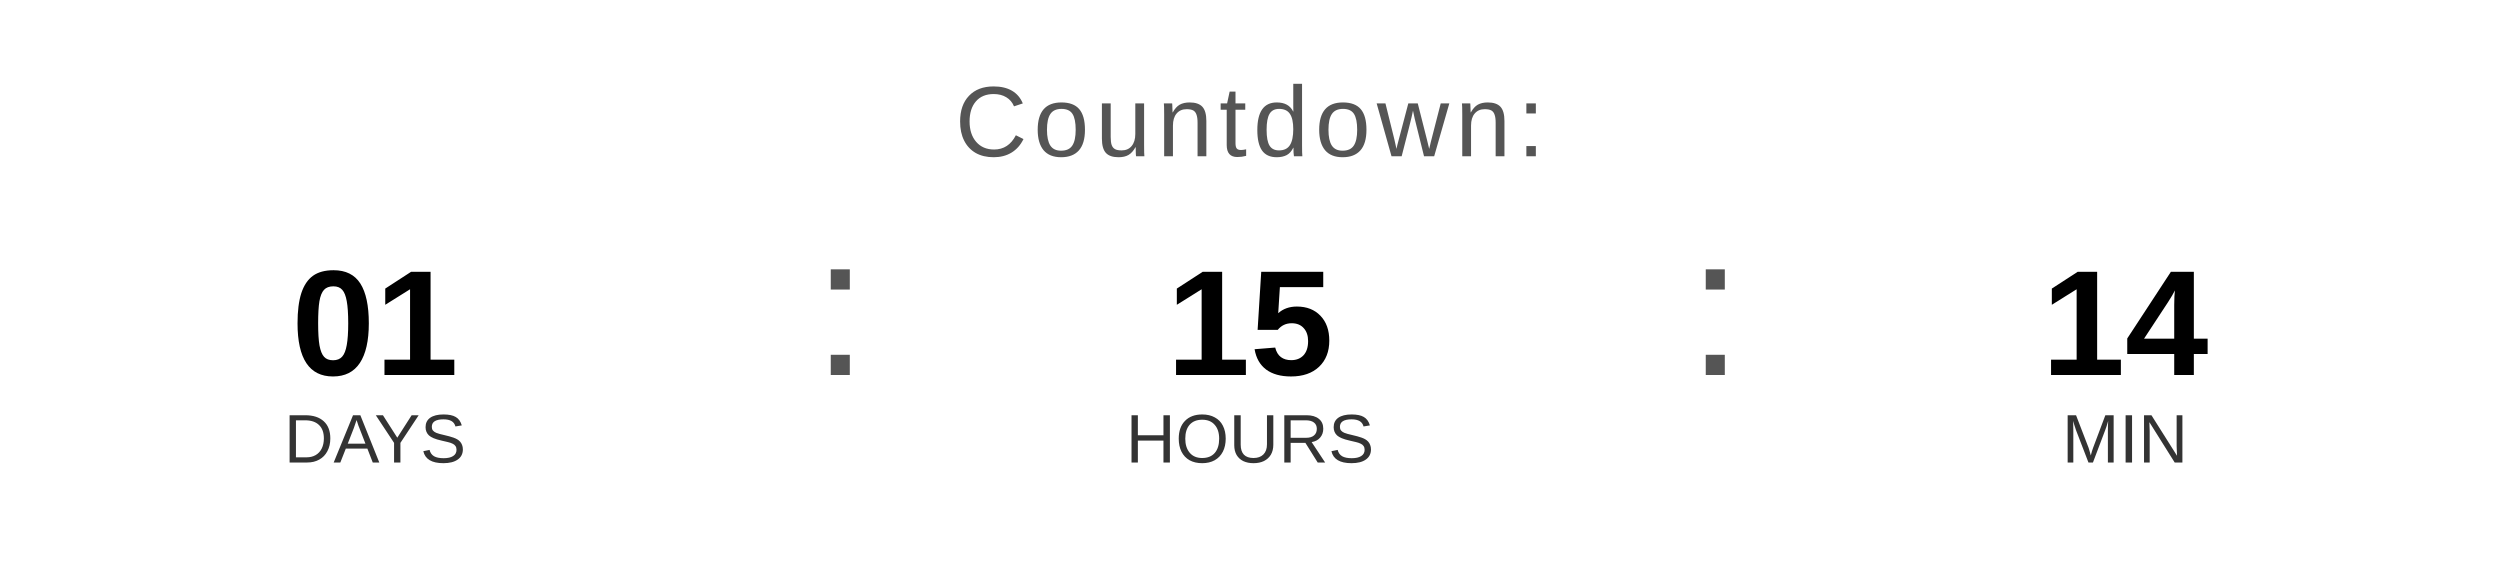
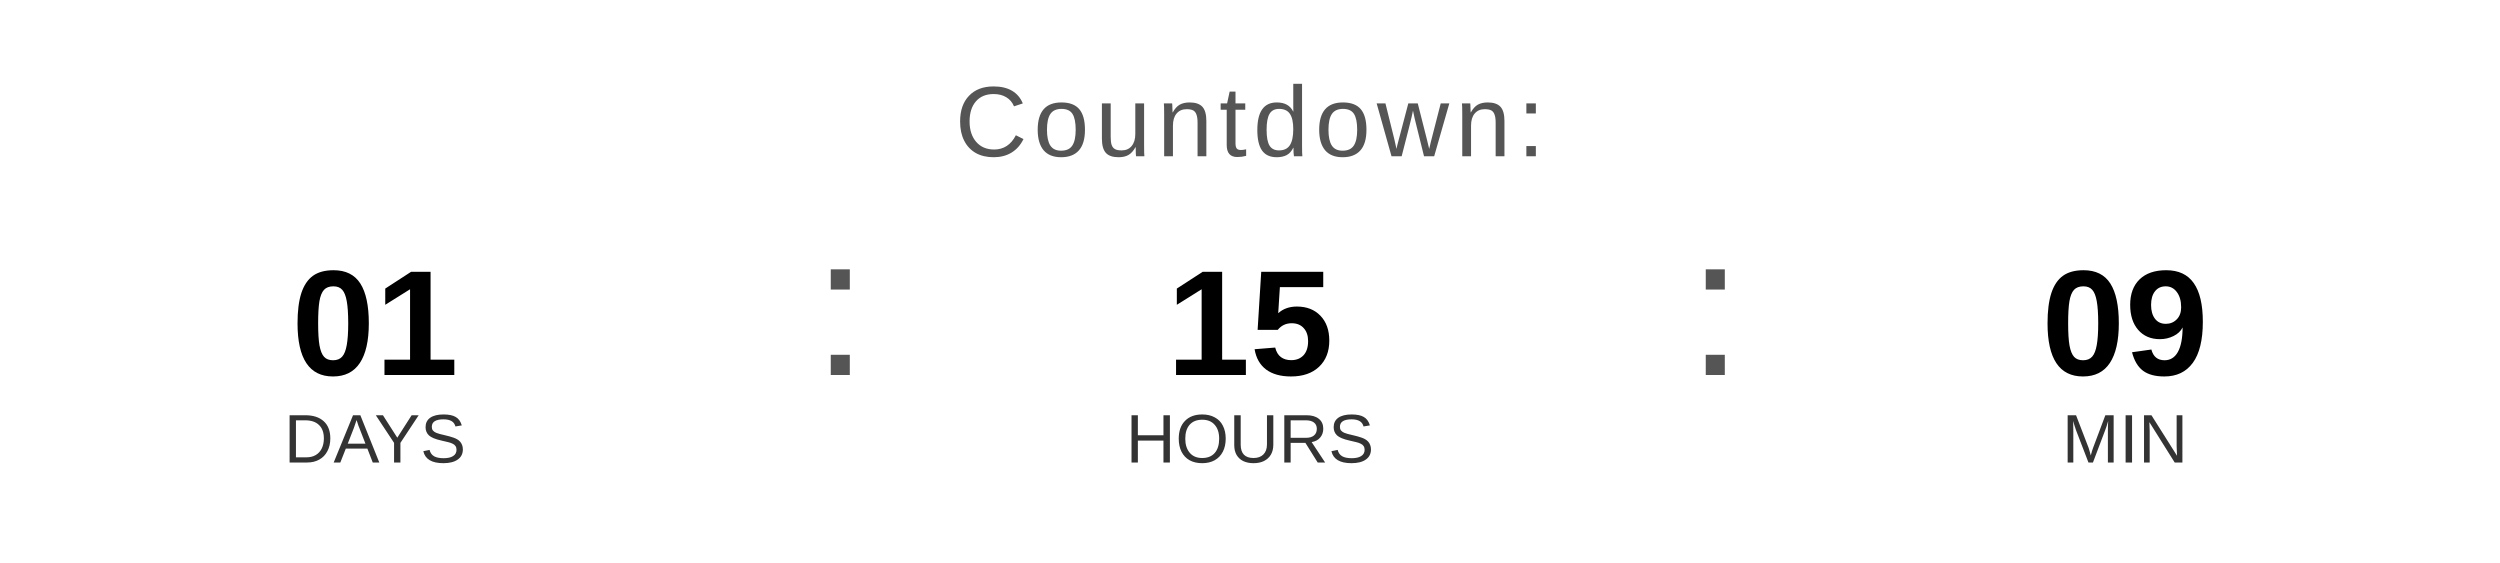
<svg xmlns="http://www.w3.org/2000/svg" width="400" height="90" viewBox="0 0 400 90">
  <text x="200" y="25" font-family="Arial, Helvetica, sans-serif" font-size="16" fill="#555555" text-anchor="middle" letter-spacing="1">
    Countdown:
  </text>
  <text x="60" y="60" font-family="Arial, Helvetica, sans-serif" font-size="24" font-weight="bold" fill="#000000" text-anchor="middle">01</text>
  <text x="60" y="74" font-family="Arial, Helvetica, sans-serif" font-size="11" fill="#333333" text-anchor="middle">DAYS</text>
  <text x="130" y="60" font-family="Arial, sans-serif" font-size="32" fill="#555555">:</text>
  <text x="200" y="60" font-family="Arial, Helvetica, sans-serif" font-size="24" font-weight="bold" fill="#000000" text-anchor="middle">15</text>
  <text x="200" y="74" font-family="Arial, Helvetica, sans-serif" font-size="11" fill="#333333" text-anchor="middle">HOURS</text>
  <text x="270" y="60" font-family="Arial, sans-serif" font-size="32" fill="#555555">:</text>
-   <text x="340" y="60" font-family="Arial, Helvetica, sans-serif" font-size="24" font-weight="bold" fill="#000000" text-anchor="middle">14</text>
+   <text x="340" y="60" font-family="Arial, Helvetica, sans-serif" font-size="24" font-weight="bold" fill="#000000" text-anchor="middle">09</text>
  <text x="340" y="74" font-family="Arial, Helvetica, sans-serif" font-size="11" fill="#333333" text-anchor="middle">MIN</text>
</svg>
